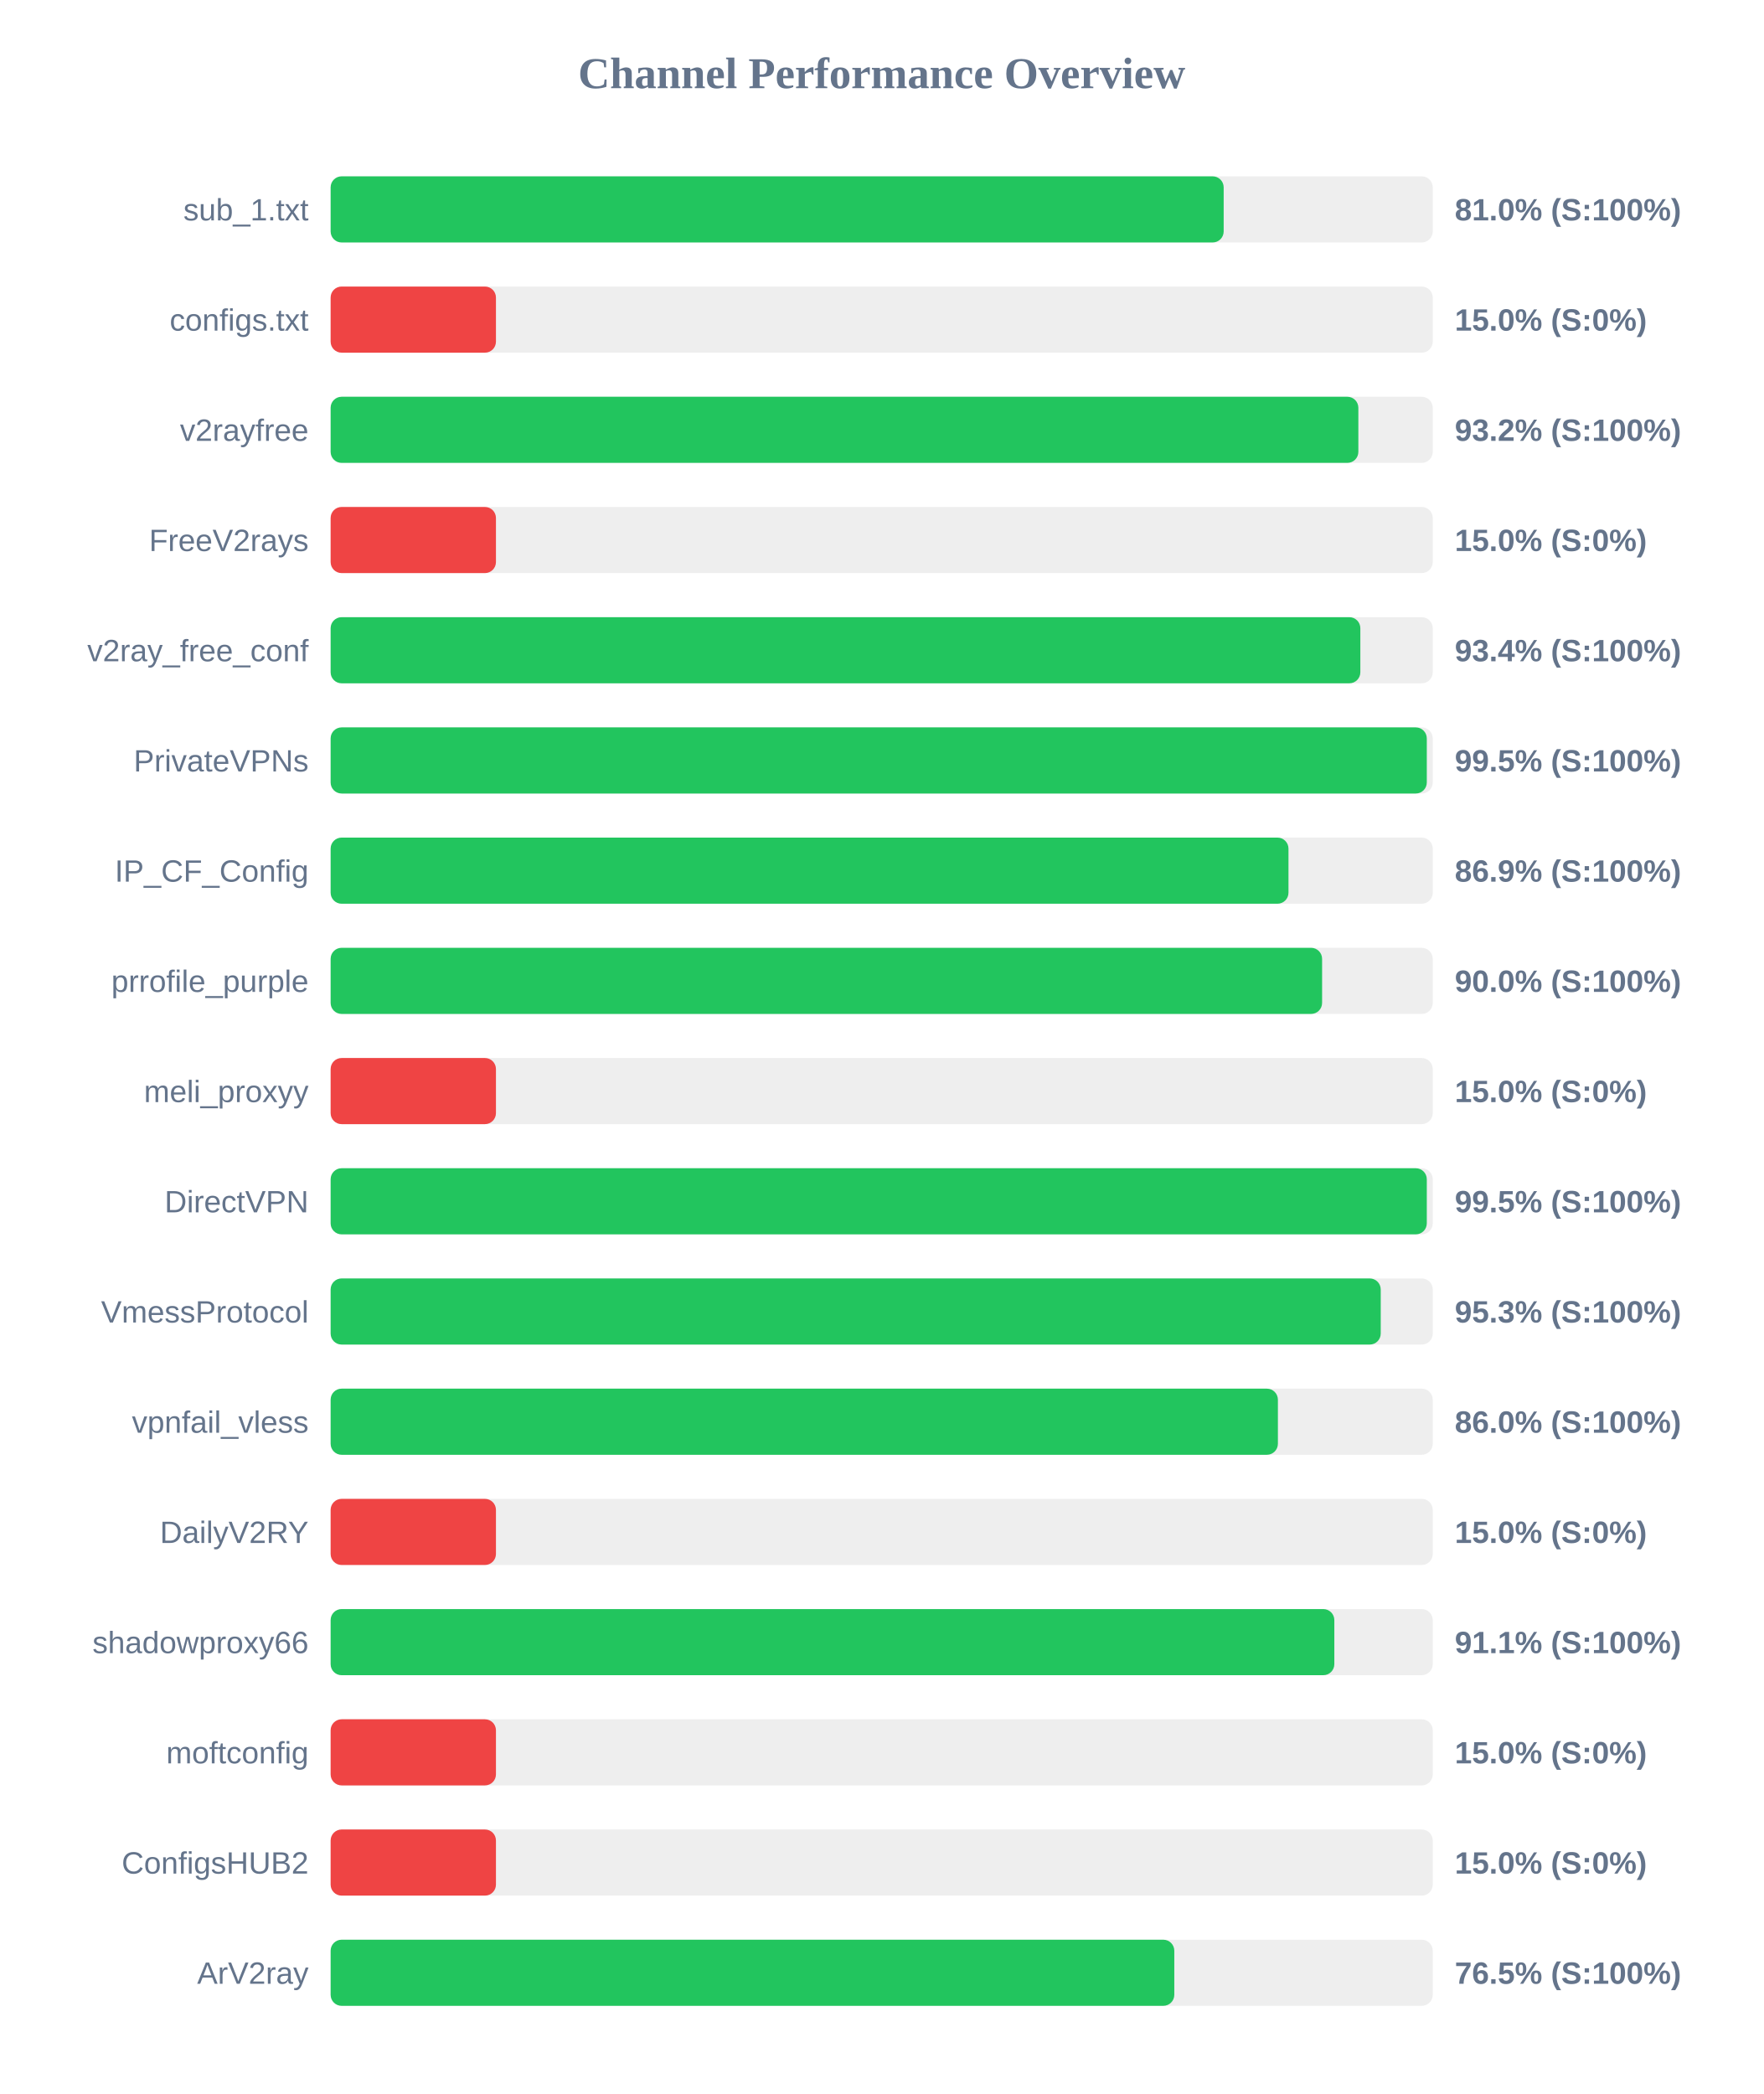
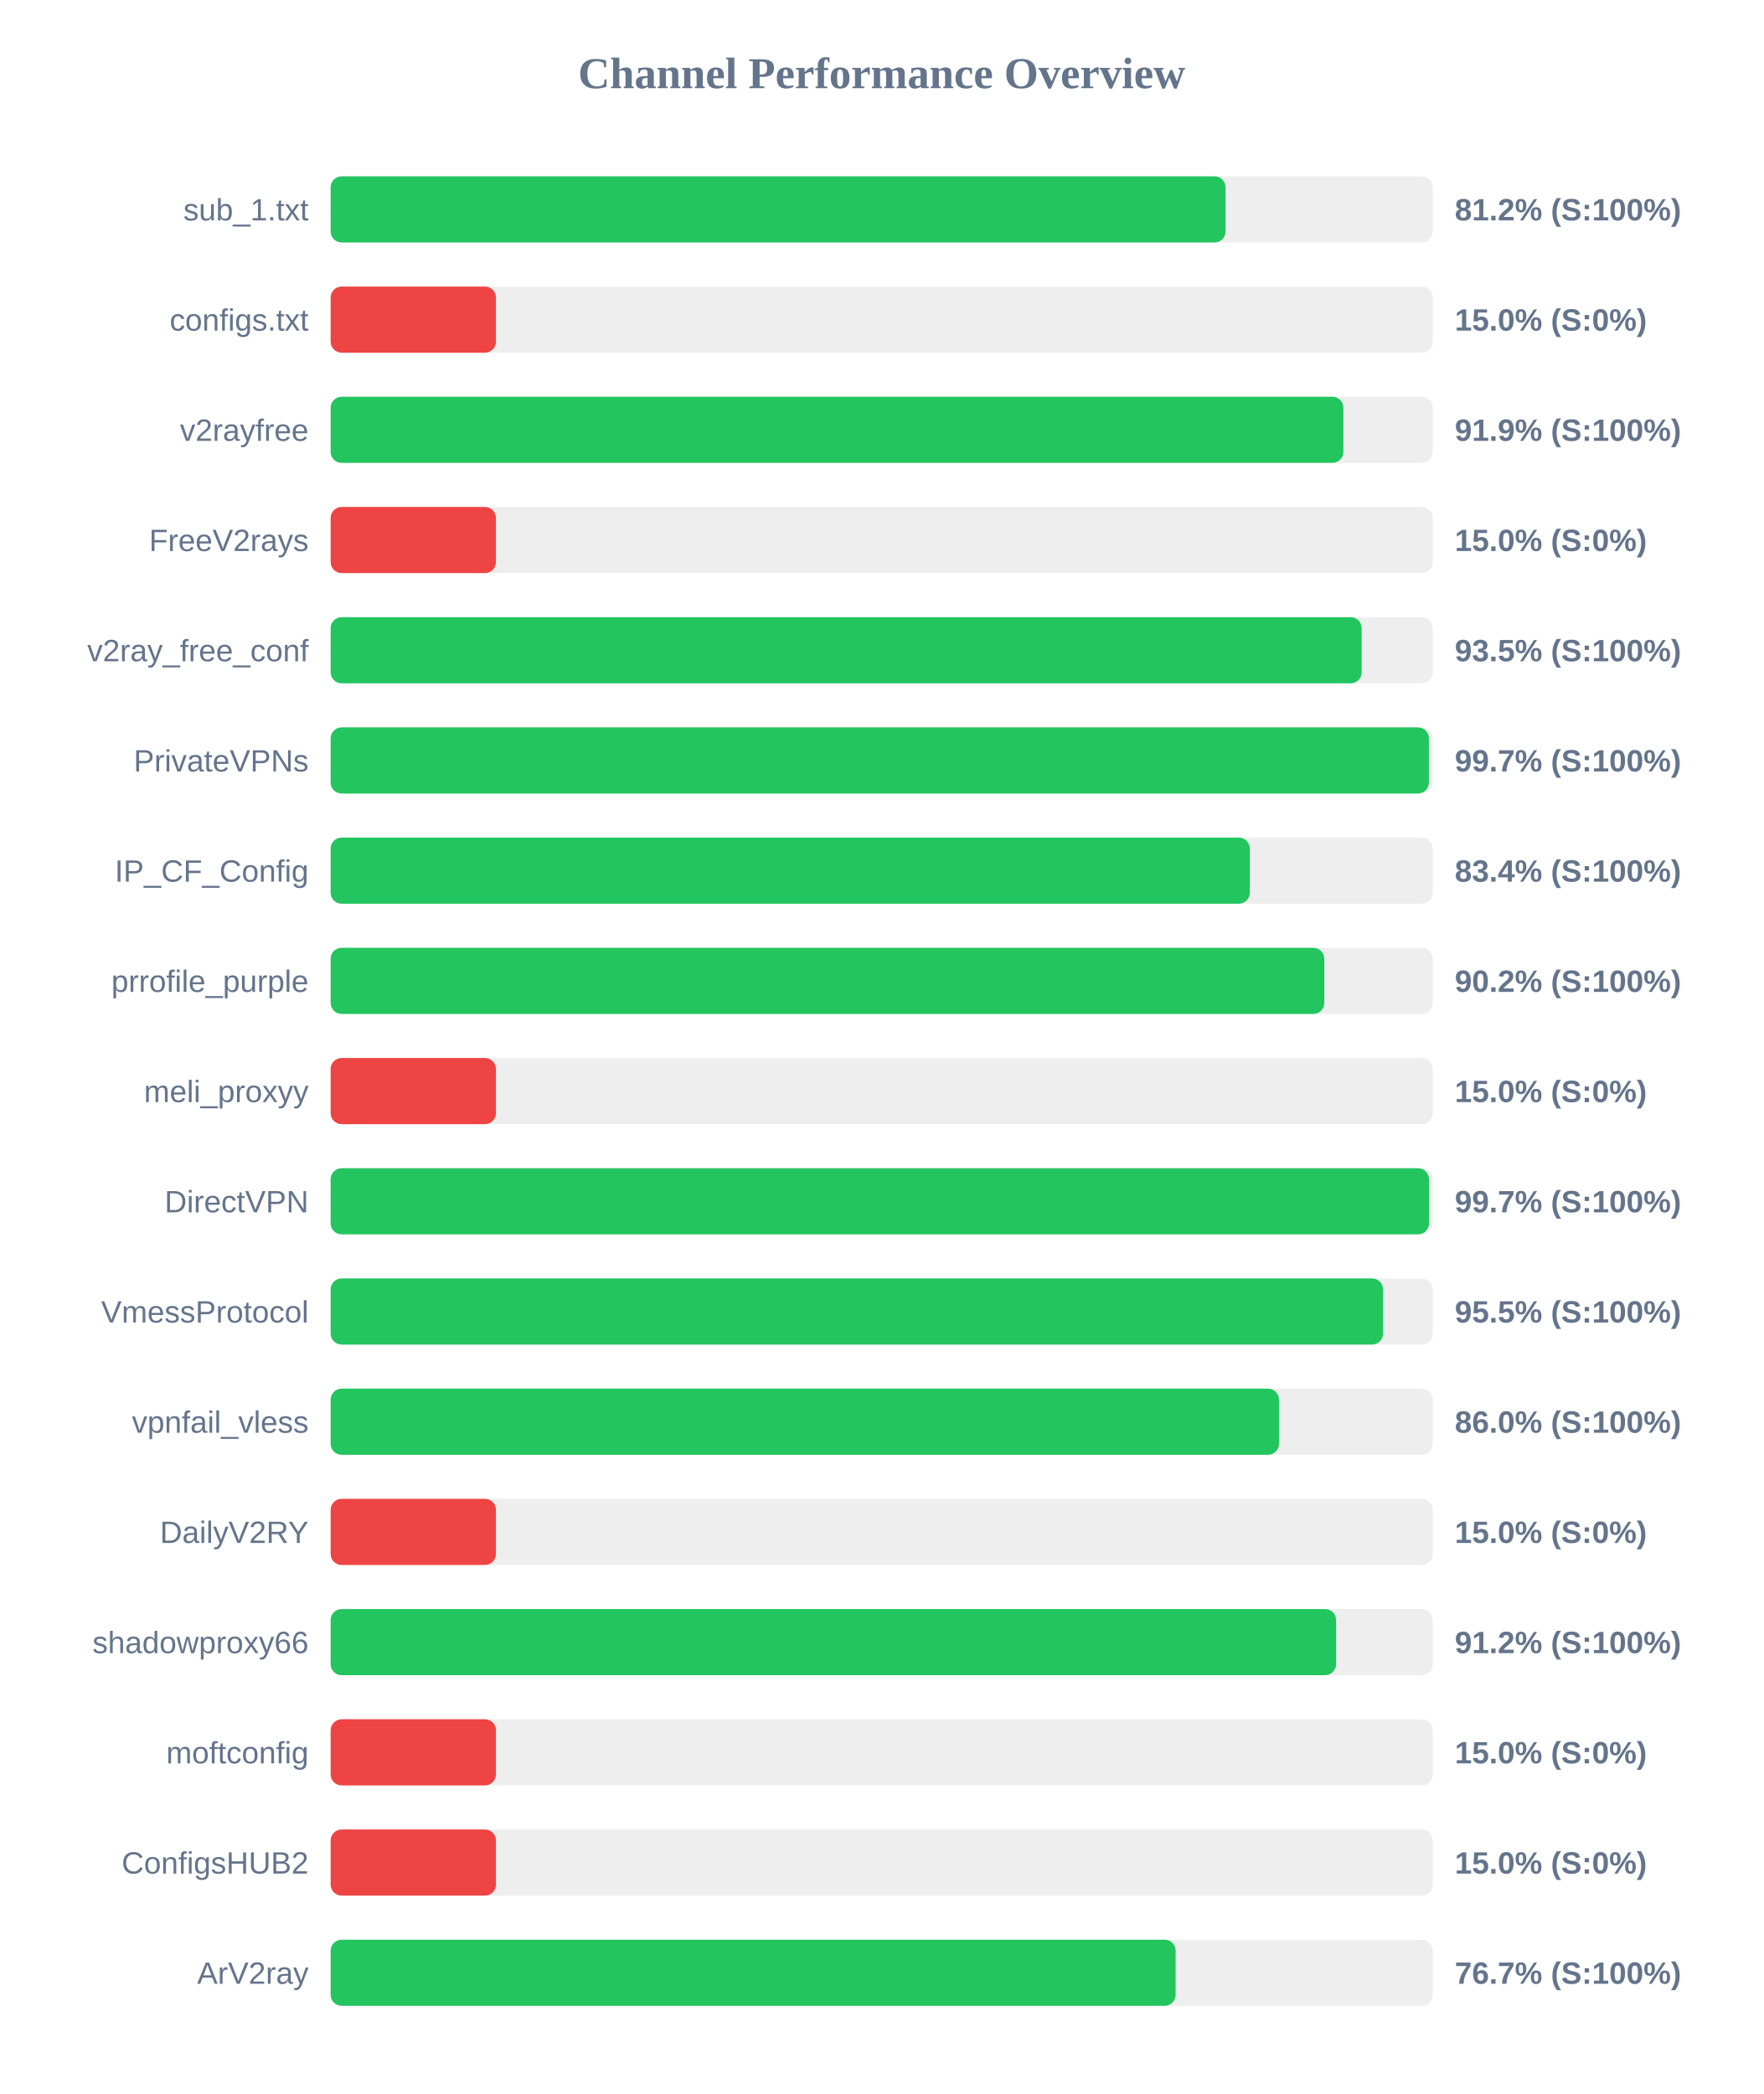
<svg xmlns="http://www.w3.org/2000/svg" width="800" height="950" version="1.1">
  <style>
        .row { font: 14px Arial; fill: #64748b; }
        .score { font: bold 14px Arial; fill: #64748b; }
    </style>
  <text x="400" y="40" text-anchor="middle" font-size="20px" font-weight="bold" fill="#64748b">Channel Performance Overview</text>
  <rect x="150" y="80" width="500" height="30" fill="#eee" rx="5" />
-   <rect x="150" y="80" width="405.15" height="30" fill="#22c55e" rx="5" />
+   <rect x="150" y="80" width="406.0" height="30" fill="#22c55e" rx="5" />
  <text x="140" y="100" text-anchor="end" class="row">sub_1.txt</text>
-   <text x="660" y="100" text-anchor="start" class="score">81.0% (S:100%)</text>
+   <text x="660" y="100" text-anchor="start" class="score">81.2% (S:100%)</text>
  <rect x="150" y="130" width="500" height="30" fill="#eee" rx="5" />
  <rect x="150" y="130" width="75.0" height="30" fill="#ef4444" rx="5" />
  <text x="140" y="150" text-anchor="end" class="row">configs.txt</text>
  <text x="660" y="150" text-anchor="start" class="score">15.0% (S:0%)</text>
  <rect x="150" y="180" width="500" height="30" fill="#eee" rx="5" />
-   <rect x="150" y="180" width="466.25" height="30" fill="#22c55e" rx="5" />
+   <rect x="150" y="180" width="459.45" height="30" fill="#22c55e" rx="5" />
  <text x="140" y="200" text-anchor="end" class="row">v2rayfree</text>
-   <text x="660" y="200" text-anchor="start" class="score">93.2% (S:100%)</text>
+   <text x="660" y="200" text-anchor="start" class="score">91.9% (S:100%)</text>
  <rect x="150" y="230" width="500" height="30" fill="#eee" rx="5" />
  <rect x="150" y="230" width="75.0" height="30" fill="#ef4444" rx="5" />
  <text x="140" y="250" text-anchor="end" class="row">FreeV2rays</text>
  <text x="660" y="250" text-anchor="start" class="score">15.0% (S:0%)</text>
  <rect x="150" y="280" width="500" height="30" fill="#eee" rx="5" />
-   <rect x="150" y="280" width="467.15" height="30" fill="#22c55e" rx="5" />
+   <rect x="150" y="280" width="467.75" height="30" fill="#22c55e" rx="5" />
  <text x="140" y="300" text-anchor="end" class="row">v2ray_free_conf</text>
-   <text x="660" y="300" text-anchor="start" class="score">93.4% (S:100%)</text>
+   <text x="660" y="300" text-anchor="start" class="score">93.5% (S:100%)</text>
  <rect x="150" y="330" width="500" height="30" fill="#eee" rx="5" />
-   <rect x="150" y="330" width="497.3" height="30" fill="#22c55e" rx="5" />
+   <rect x="150" y="330" width="498.25" height="30" fill="#22c55e" rx="5" />
  <text x="140" y="350" text-anchor="end" class="row">PrivateVPNs</text>
-   <text x="660" y="350" text-anchor="start" class="score">99.5% (S:100%)</text>
+   <text x="660" y="350" text-anchor="start" class="score">99.7% (S:100%)</text>
  <rect x="150" y="380" width="500" height="30" fill="#eee" rx="5" />
-   <rect x="150" y="380" width="434.55" height="30" fill="#22c55e" rx="5" />
+   <rect x="150" y="380" width="417.0" height="30" fill="#22c55e" rx="5" />
  <text x="140" y="400" text-anchor="end" class="row">IP_CF_Config</text>
-   <text x="660" y="400" text-anchor="start" class="score">86.9% (S:100%)</text>
+   <text x="660" y="400" text-anchor="start" class="score">83.4% (S:100%)</text>
  <rect x="150" y="430" width="500" height="30" fill="#eee" rx="5" />
-   <rect x="150" y="430" width="449.8" height="30" fill="#22c55e" rx="5" />
+   <rect x="150" y="430" width="450.8" height="30" fill="#22c55e" rx="5" />
  <text x="140" y="450" text-anchor="end" class="row">prrofile_purple</text>
-   <text x="660" y="450" text-anchor="start" class="score">90.0% (S:100%)</text>
+   <text x="660" y="450" text-anchor="start" class="score">90.2% (S:100%)</text>
  <rect x="150" y="480" width="500" height="30" fill="#eee" rx="5" />
  <rect x="150" y="480" width="75.0" height="30" fill="#ef4444" rx="5" />
  <text x="140" y="500" text-anchor="end" class="row">meli_proxyy</text>
  <text x="660" y="500" text-anchor="start" class="score">15.0% (S:0%)</text>
  <rect x="150" y="530" width="500" height="30" fill="#eee" rx="5" />
-   <rect x="150" y="530" width="497.3" height="30" fill="#22c55e" rx="5" />
+   <rect x="150" y="530" width="498.3" height="30" fill="#22c55e" rx="5" />
  <text x="140" y="550" text-anchor="end" class="row">DirectVPN</text>
-   <text x="660" y="550" text-anchor="start" class="score">99.5% (S:100%)</text>
+   <text x="660" y="550" text-anchor="start" class="score">99.7% (S:100%)</text>
  <rect x="150" y="580" width="500" height="30" fill="#eee" rx="5" />
-   <rect x="150" y="580" width="476.4" height="30" fill="#22c55e" rx="5" />
+   <rect x="150" y="580" width="477.45" height="30" fill="#22c55e" rx="5" />
  <text x="140" y="600" text-anchor="end" class="row">VmessProtocol</text>
-   <text x="660" y="600" text-anchor="start" class="score">95.3% (S:100%)</text>
+   <text x="660" y="600" text-anchor="start" class="score">95.5% (S:100%)</text>
  <rect x="150" y="630" width="500" height="30" fill="#eee" rx="5" />
-   <rect x="150" y="630" width="429.75" height="30" fill="#22c55e" rx="5" />
+   <rect x="150" y="630" width="430.25" height="30" fill="#22c55e" rx="5" />
  <text x="140" y="650" text-anchor="end" class="row">vpnfail_vless</text>
  <text x="660" y="650" text-anchor="start" class="score">86.0% (S:100%)</text>
  <rect x="150" y="680" width="500" height="30" fill="#eee" rx="5" />
  <rect x="150" y="680" width="75.0" height="30" fill="#ef4444" rx="5" />
  <text x="140" y="700" text-anchor="end" class="row">DailyV2RY</text>
  <text x="660" y="700" text-anchor="start" class="score">15.0% (S:0%)</text>
  <rect x="150" y="730" width="500" height="30" fill="#eee" rx="5" />
-   <rect x="150" y="730" width="455.35" height="30" fill="#22c55e" rx="5" />
+   <rect x="150" y="730" width="456.15" height="30" fill="#22c55e" rx="5" />
  <text x="140" y="750" text-anchor="end" class="row">shadowproxy66</text>
-   <text x="660" y="750" text-anchor="start" class="score">91.1% (S:100%)</text>
+   <text x="660" y="750" text-anchor="start" class="score">91.2% (S:100%)</text>
  <rect x="150" y="780" width="500" height="30" fill="#eee" rx="5" />
  <rect x="150" y="780" width="75.0" height="30" fill="#ef4444" rx="5" />
  <text x="140" y="800" text-anchor="end" class="row">moftconfig</text>
  <text x="660" y="800" text-anchor="start" class="score">15.0% (S:0%)</text>
  <rect x="150" y="830" width="500" height="30" fill="#eee" rx="5" />
  <rect x="150" y="830" width="75.0" height="30" fill="#ef4444" rx="5" />
  <text x="140" y="850" text-anchor="end" class="row">ConfigsHUB2</text>
  <text x="660" y="850" text-anchor="start" class="score">15.0% (S:0%)</text>
  <rect x="150" y="880" width="500" height="30" fill="#eee" rx="5" />
-   <rect x="150" y="880" width="382.75" height="30" fill="#22c55e" rx="5" />
+   <rect x="150" y="880" width="383.35" height="30" fill="#22c55e" rx="5" />
  <text x="140" y="900" text-anchor="end" class="row">ArV2ray</text>
-   <text x="660" y="900" text-anchor="start" class="score">76.5% (S:100%)</text>
+   <text x="660" y="900" text-anchor="start" class="score">76.7% (S:100%)</text>
</svg>
